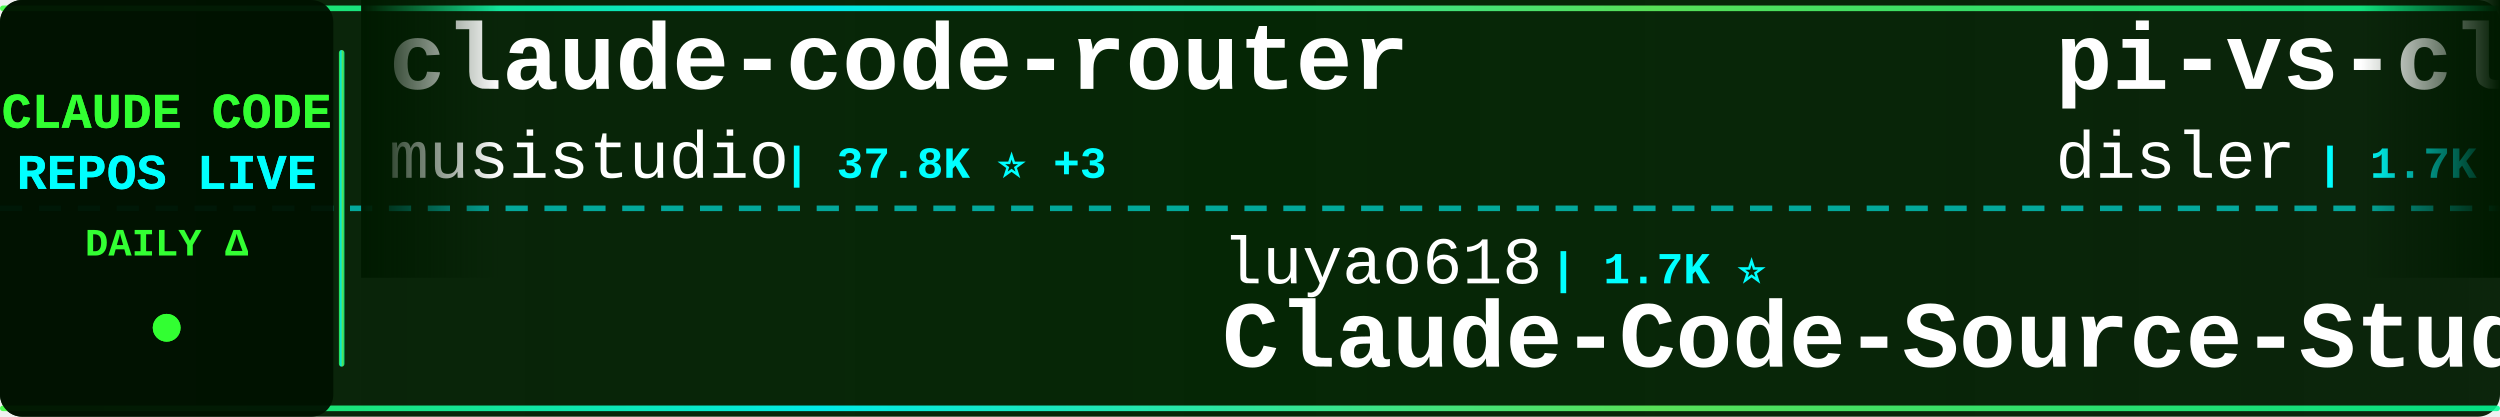
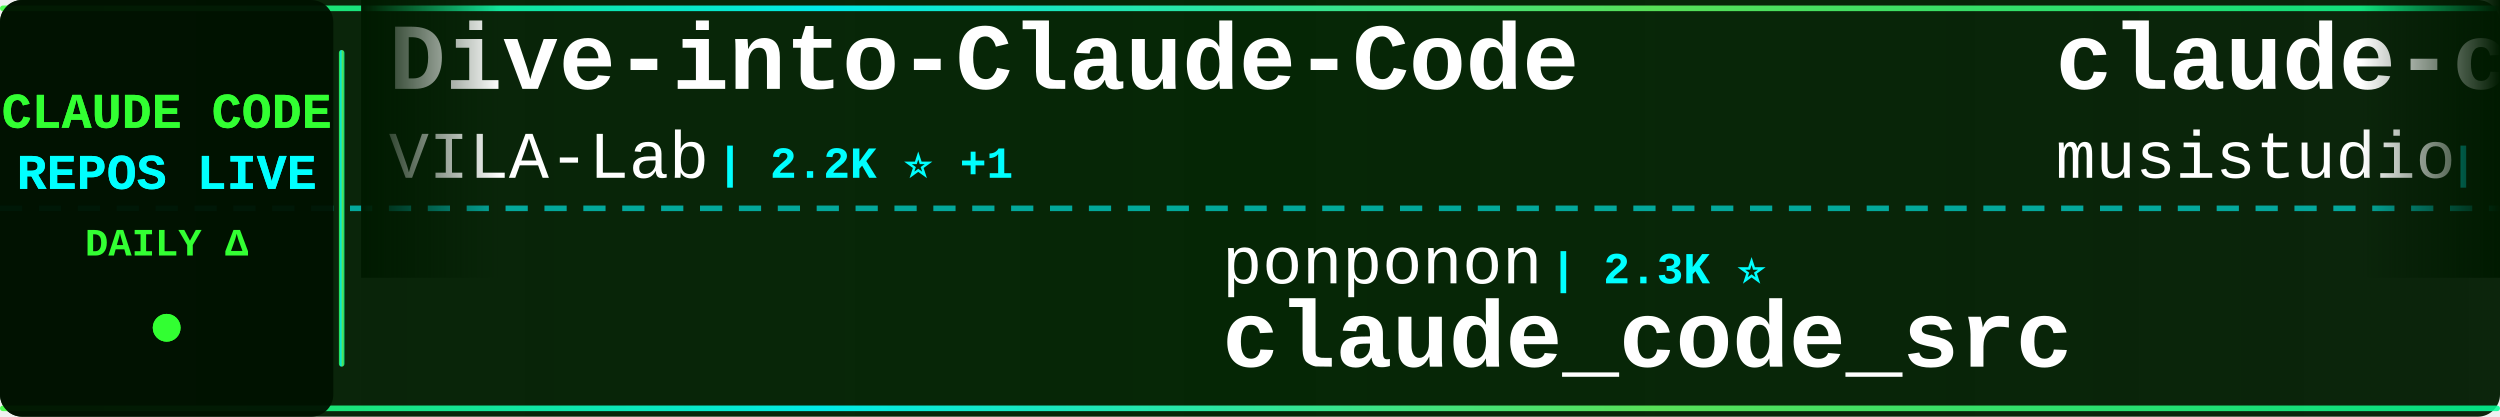
<svg xmlns="http://www.w3.org/2000/svg" width="900" height="150">
  <defs>
    <linearGradient id="tickerBg" x1="0%" y1="0%" x2="100%" y2="0%">
      <stop offset="0%" style="stop-color:#001a00;stop-opacity:0.95" />
      <stop offset="50%" style="stop-color:#002200;stop-opacity:0.98" />
      <stop offset="100%" style="stop-color:#001a00;stop-opacity:0.95" />
    </linearGradient>
    <linearGradient id="borderGrad" x1="0%" y1="0%" x2="100%" y2="0%">
      <stop offset="0%" style="stop-color:#33ff33;stop-opacity:0.85">
        <animate attributeName="stop-opacity" values="0.85;1;0.85" dur="2s" repeatCount="indefinite" />
      </stop>
      <stop offset="33%" style="stop-color:#00ffff;stop-opacity:0.9">
        <animate attributeName="stop-opacity" values="0.9;1;0.9" dur="2.2s" repeatCount="indefinite" />
      </stop>
      <stop offset="66%" style="stop-color:#66ff66;stop-opacity:0.85">
        <animate attributeName="stop-opacity" values="0.85;1;0.85" dur="1.8s" repeatCount="indefinite" />
      </stop>
      <stop offset="100%" style="stop-color:#00ff99;stop-opacity:0.85">
        <animate attributeName="stop-opacity" values="0.85;1;0.85" dur="2s" repeatCount="indefinite" />
      </stop>
    </linearGradient>
    <filter id="textGlow">
      <feGaussianBlur stdDeviation="0.1" result="coloredBlur" />
      <feMerge>
        <feMergeNode in="coloredBlur" />
        <feMergeNode in="SourceGraphic" />
      </feMerge>
    </filter>
    <filter id="metricGlow">
      <feGaussianBlur stdDeviation="0.2" result="coloredBlur" />
      <feMerge>
        <feMergeNode in="coloredBlur" />
        <feMergeNode in="SourceGraphic" />
      </feMerge>
    </filter>
    <linearGradient id="leftFade" x1="0%" y1="0%" x2="100%" y2="0%">
      <stop offset="0%" style="stop-color:#001a00;stop-opacity:1" />
      <stop offset="100%" style="stop-color:#001a00;stop-opacity:0" />
    </linearGradient>
    <linearGradient id="rightFade" x1="0%" y1="0%" x2="100%" y2="0%">
      <stop offset="0%" style="stop-color:#001a00;stop-opacity:0" />
      <stop offset="100%" style="stop-color:#001a00;stop-opacity:1" />
    </linearGradient>
  </defs>
  <rect width="900" height="150" fill="url(#tickerBg)" rx="8" />
  <rect x="0" y="2" width="900" height="2" fill="url(#borderGrad)" rx="1" />
  <rect x="0" y="146" width="900" height="2" fill="url(#borderGrad)" rx="1" />
  <line x1="0" y1="75" x2="900" y2="75" stroke="#00ffff" stroke-width="2" stroke-dasharray="8 6" opacity="0.6" />
  <rect x="0" y="0" width="120" height="150" fill="#001100" opacity="0.95" rx="8" />
  <text x="60" y="46" font-family="'Courier New', monospace" font-size="18" font-weight="bold" fill="#33ff33" text-anchor="middle" filter="url(#textGlow)">
    CLAUDE CODE
  </text>
  <text x="60" y="68" font-family="'Courier New', monospace" font-size="18" font-weight="bold" fill="#00ffff" text-anchor="middle" filter="url(#textGlow)">
    REPOS LIVE
  </text>
  <text x="60" y="92" font-family="'Courier New', monospace" font-size="14" font-weight="bold" fill="#33ff33" text-anchor="middle">
    DAILY Δ
  </text>
  <circle cx="60" cy="118" r="5" fill="#33ff33" filter="url(#metricGlow)">
    <animate attributeName="r" values="4;6;4" dur="1.5s" repeatCount="indefinite" />
    <animate attributeName="opacity" values="0.6;1;0.6" dur="1.5s" repeatCount="indefinite" />
  </circle>
  <rect x="122" y="18" width="2" height="114" fill="url(#borderGrad)" rx="1" />
  <clipPath id="tickerClip">
    <rect x="130" y="0" width="770" height="150" />
  </clipPath>
  <g clip-path="url(#tickerClip)">
    <g id="tickerItems">
      <animateTransform attributeName="transform" attributeType="XML" type="translate" from="0 0" to="-3000 0" dur="54s" repeatCount="indefinite" />
      <g transform="translate(0, 0)">
+         <text x="140" y="32" font-family="'Courier New', monospace" font-size="34" font-weight="bold" fill="#ffffff">Dive-into-Claude-Code</text>
+         <text x="140" y="64" font-family="'Courier New', monospace" font-size="24" font-weight="normal" fill="#ffffff" opacity="1.0">VILA-Lab</text>
+         <text x="258" y="64" font-family="'Courier New', monospace" font-size="16" font-weight="bold" fill="#00ffff"> | 2.2K ⭐ +1</text>
+       </g>
+       <g transform="translate(300, 0)">
+         <text x="140" y="102" font-family="'Courier New', monospace" font-size="24" font-weight="normal" fill="#ffffff" opacity="1.0">ponponon</text>
+         <text x="258" y="102" font-family="'Courier New', monospace" font-size="16" font-weight="bold" fill="#00ffff"> | 2.3K ⭐</text>
+         <text x="140" y="132" font-family="'Courier New', monospace" font-size="34" font-weight="bold" fill="#ffffff">claude_code_src</text>
+       </g>
+       <g transform="translate(600, 0)">
        <text x="140" y="32" font-family="'Courier New', monospace" font-size="34" font-weight="bold" fill="#ffffff">claude-code-router</text>
        <text x="140" y="64" font-family="'Courier New', monospace" font-size="24" font-weight="normal" fill="#ffffff" opacity="1.0">musistudio</text>
-         <text x="282" y="64" font-family="'Courier New', monospace" font-size="16" font-weight="bold" fill="#00ffff"> | 37.8K ⭐ +3</text>
-       </g>
-       <g transform="translate(300, 0)">
-         <text x="140" y="102" font-family="'Courier New', monospace" font-size="24" font-weight="normal" fill="#ffffff" opacity="1.0">luyao618</text>
-         <text x="258" y="102" font-family="'Courier New', monospace" font-size="16" font-weight="bold" fill="#00ffff"> | 1.7K ⭐</text>
-         <text x="140" y="132" font-family="'Courier New', monospace" font-size="34" font-weight="bold" fill="#ffffff">Claude-Code-Source-Study</text>
-       </g>
-       <g transform="translate(600, 0)">
-         <text x="140" y="32" font-family="'Courier New', monospace" font-size="34" font-weight="bold" fill="#ffffff">pi-vs-claude-code</text>
-         <text x="140" y="64" font-family="'Courier New', monospace" font-size="24" font-weight="normal" fill="#ffffff" opacity="1.0">disler</text>
-         <text x="234" y="64" font-family="'Courier New', monospace" font-size="16" font-weight="bold" fill="#00ffff"> | 1.7K ⭐</text>
+         <text x="282" y="64" font-family="'Courier New', monospace" font-size="16" font-weight="bold" fill="#00ffff"> | 37.8K ⭐ -2</text>
      </g>
      <g transform="translate(900, 0)">
-         <text x="140" y="102" font-family="'Courier New', monospace" font-size="24" font-weight="normal" fill="#ffffff" opacity="1.0">darcyegb</text>
-         <text x="258" y="102" font-family="'Courier New', monospace" font-size="16" font-weight="bold" fill="#00ffff"> | 780 ⭐</text>
-         <text x="140" y="132" font-family="'Courier New', monospace" font-size="34" font-weight="bold" fill="#ffffff">ClaudeCodeAgents</text>
+         <text x="140" y="102" font-family="'Courier New', monospace" font-size="24" font-weight="normal" fill="#ffffff" opacity="1.0">repowise-dev</text>
+         <text x="306" y="102" font-family="'Courier New', monospace" font-size="16" font-weight="bold" fill="#00ffff"> | 1.2K ⭐</text>
+         <text x="140" y="132" font-family="'Courier New', monospace" font-size="34" font-weight="bold" fill="#ffffff">claude-code-prompts</text>
      </g>
      <g transform="translate(1200, 0)">
-         <text x="140" y="32" font-family="'Courier New', monospace" font-size="34" font-weight="bold" fill="#ffffff">claude-code-tips</text>
-         <text x="140" y="64" font-family="'Courier New', monospace" font-size="24" font-weight="normal" fill="#ffffff" opacity="1.0">ykdojo</text>
-         <text x="234" y="64" font-family="'Courier New', monospace" font-size="16" font-weight="bold" fill="#00ffff"> | 10.3K ⭐</text>
+         <text x="140" y="32" font-family="'Courier New', monospace" font-size="34" font-weight="bold" fill="#ffffff">claude-code-security-rev...</text>
+         <text x="140" y="64" font-family="'Courier New', monospace" font-size="24" font-weight="normal" fill="#ffffff" opacity="1.0">anthropics</text>
+         <text x="282" y="64" font-family="'Courier New', monospace" font-size="16" font-weight="bold" fill="#00ffff"> | 6.5K ⭐ +3</text>
      </g>
      <g transform="translate(1500, 0)">
-         <text x="140" y="102" font-family="'Courier New', monospace" font-size="24" font-weight="normal" fill="#ffffff" opacity="1.0">affaan-m</text>
-         <text x="258" y="102" font-family="'Courier New', monospace" font-size="16" font-weight="bold" fill="#00ffff"> | 287.2K ⭐ +94</text>
-         <text x="140" y="132" font-family="'Courier New', monospace" font-size="34" font-weight="bold" fill="#ffffff">ECC</text>
+         <text x="140" y="102" font-family="'Courier New', monospace" font-size="24" font-weight="normal" fill="#ffffff" opacity="1.0">diet103</text>
+         <text x="246" y="102" font-family="'Courier New', monospace" font-size="16" font-weight="bold" fill="#00ffff"> | 10.0K ⭐ -1</text>
+         <text x="140" y="132" font-family="'Courier New', monospace" font-size="34" font-weight="bold" fill="#ffffff">claude-code-infrastructu...</text>
      </g>
      <g transform="translate(1800, 0)">
+         <text x="140" y="32" font-family="'Courier New', monospace" font-size="34" font-weight="bold" fill="#ffffff">claude-code-rust</text>
+         <text x="140" y="64" font-family="'Courier New', monospace" font-size="24" font-weight="normal" fill="#ffffff" opacity="1.0">lorryjovens-hub</text>
+         <text x="342" y="64" font-family="'Courier New', monospace" font-size="16" font-weight="bold" fill="#00ffff"> | 1.7K ⭐</text>
+       </g>
+       <g transform="translate(2100, 0)">
+         <text x="140" y="102" font-family="'Courier New', monospace" font-size="24" font-weight="normal" fill="#ffffff" opacity="1.0">VoltAgent</text>
+         <text x="270" y="102" font-family="'Courier New', monospace" font-size="16" font-weight="bold" fill="#00ffff"> | 26.0K ⭐ +4</text>
+         <text x="140" y="132" font-family="'Courier New', monospace" font-size="34" font-weight="bold" fill="#ffffff">awesome-claude-code-suba...</text>
+       </g>
+       <g transform="translate(2400, 0)">
        <text x="140" y="32" font-family="'Courier New', monospace" font-size="34" font-weight="bold" fill="#ffffff">Claude-Code</text>
        <text x="140" y="64" font-family="'Courier New', monospace" font-size="24" font-weight="normal" fill="#ffffff" opacity="1.0">OrcaWhisper</text>
        <text x="294" y="64" font-family="'Courier New', monospace" font-size="16" font-weight="bold" fill="#00ffff"> | 106 ⭐</text>
      </g>
-       <g transform="translate(2100, 0)">
-         <text x="140" y="102" font-family="'Courier New', monospace" font-size="24" font-weight="normal" fill="#ffffff" opacity="1.0">huangserva</text>
-         <text x="282" y="102" font-family="'Courier New', monospace" font-size="16" font-weight="bold" fill="#00ffff"> | 629 ⭐</text>
-         <text x="140" y="132" font-family="'Courier New', monospace" font-size="34" font-weight="bold" fill="#ffffff">claude-code-cli</text>
-       </g>
-       <g transform="translate(2400, 0)">
-         <text x="140" y="32" font-family="'Courier New', monospace" font-size="34" font-weight="bold" fill="#ffffff">claude-code-settings</text>
-         <text x="140" y="64" font-family="'Courier New', monospace" font-size="24" font-weight="normal" fill="#ffffff" opacity="1.0">feiskyer</text>
-         <text x="258" y="64" font-family="'Courier New', monospace" font-size="16" font-weight="bold" fill="#00ffff"> | 1.7K ⭐</text>
-       </g>
      <g transform="translate(2700, 0)">
-         <text x="140" y="102" font-family="'Courier New', monospace" font-size="24" font-weight="normal" fill="#ffffff" opacity="1.0">shareAI-lab</text>
-         <text x="294" y="102" font-family="'Courier New', monospace" font-size="16" font-weight="bold" fill="#00ffff"> | 79.1K ⭐ +3</text>
-         <text x="140" y="132" font-family="'Courier New', monospace" font-size="34" font-weight="bold" fill="#ffffff">learn-claude-code</text>
+         <text x="140" y="102" font-family="'Courier New', monospace" font-size="24" font-weight="normal" fill="#ffffff" opacity="1.0">kodu-ai</text>
+         <text x="246" y="102" font-family="'Courier New', monospace" font-size="16" font-weight="bold" fill="#00ffff"> | 5.2K ⭐</text>
+         <text x="140" y="132" font-family="'Courier New', monospace" font-size="34" font-weight="bold" fill="#ffffff">claude-coder</text>
      </g>
      <g transform="translate(3000, 0)">
+         <text x="140" y="32" font-family="'Courier New', monospace" font-size="34" font-weight="bold" fill="#ffffff">Dive-into-Claude-Code</text>
+         <text x="140" y="64" font-family="'Courier New', monospace" font-size="24" font-weight="normal" fill="#ffffff" opacity="1.0">VILA-Lab</text>
+         <text x="258" y="64" font-family="'Courier New', monospace" font-size="16" font-weight="bold" fill="#00ffff"> | 2.2K ⭐ +1</text>
+       </g>
+       <g transform="translate(3300, 0)">
+         <text x="140" y="102" font-family="'Courier New', monospace" font-size="24" font-weight="normal" fill="#ffffff" opacity="1.0">ponponon</text>
+         <text x="258" y="102" font-family="'Courier New', monospace" font-size="16" font-weight="bold" fill="#00ffff"> | 2.3K ⭐</text>
+         <text x="140" y="132" font-family="'Courier New', monospace" font-size="34" font-weight="bold" fill="#ffffff">claude_code_src</text>
+       </g>
+       <g transform="translate(3600, 0)">
        <text x="140" y="32" font-family="'Courier New', monospace" font-size="34" font-weight="bold" fill="#ffffff">claude-code-router</text>
        <text x="140" y="64" font-family="'Courier New', monospace" font-size="24" font-weight="normal" fill="#ffffff" opacity="1.0">musistudio</text>
-         <text x="282" y="64" font-family="'Courier New', monospace" font-size="16" font-weight="bold" fill="#00ffff"> | 37.8K ⭐ +3</text>
-       </g>
-       <g transform="translate(3300, 0)">
-         <text x="140" y="102" font-family="'Courier New', monospace" font-size="24" font-weight="normal" fill="#ffffff" opacity="1.0">luyao618</text>
-         <text x="258" y="102" font-family="'Courier New', monospace" font-size="16" font-weight="bold" fill="#00ffff"> | 1.7K ⭐</text>
-         <text x="140" y="132" font-family="'Courier New', monospace" font-size="34" font-weight="bold" fill="#ffffff">Claude-Code-Source-Study</text>
-       </g>
-       <g transform="translate(3600, 0)">
-         <text x="140" y="32" font-family="'Courier New', monospace" font-size="34" font-weight="bold" fill="#ffffff">pi-vs-claude-code</text>
-         <text x="140" y="64" font-family="'Courier New', monospace" font-size="24" font-weight="normal" fill="#ffffff" opacity="1.0">disler</text>
-         <text x="234" y="64" font-family="'Courier New', monospace" font-size="16" font-weight="bold" fill="#00ffff"> | 1.7K ⭐</text>
+         <text x="282" y="64" font-family="'Courier New', monospace" font-size="16" font-weight="bold" fill="#00ffff"> | 37.8K ⭐ -2</text>
      </g>
      <g transform="translate(3900, 0)">
-         <text x="140" y="102" font-family="'Courier New', monospace" font-size="24" font-weight="normal" fill="#ffffff" opacity="1.0">darcyegb</text>
-         <text x="258" y="102" font-family="'Courier New', monospace" font-size="16" font-weight="bold" fill="#00ffff"> | 780 ⭐</text>
-         <text x="140" y="132" font-family="'Courier New', monospace" font-size="34" font-weight="bold" fill="#ffffff">ClaudeCodeAgents</text>
+         <text x="140" y="102" font-family="'Courier New', monospace" font-size="24" font-weight="normal" fill="#ffffff" opacity="1.0">repowise-dev</text>
+         <text x="306" y="102" font-family="'Courier New', monospace" font-size="16" font-weight="bold" fill="#00ffff"> | 1.2K ⭐</text>
+         <text x="140" y="132" font-family="'Courier New', monospace" font-size="34" font-weight="bold" fill="#ffffff">claude-code-prompts</text>
      </g>
    </g>
  </g>
  <rect x="130" y="0" width="50" height="100" fill="url(#leftFade)" />
  <rect x="850" y="0" width="50" height="100" fill="url(#rightFade)" />
</svg>
